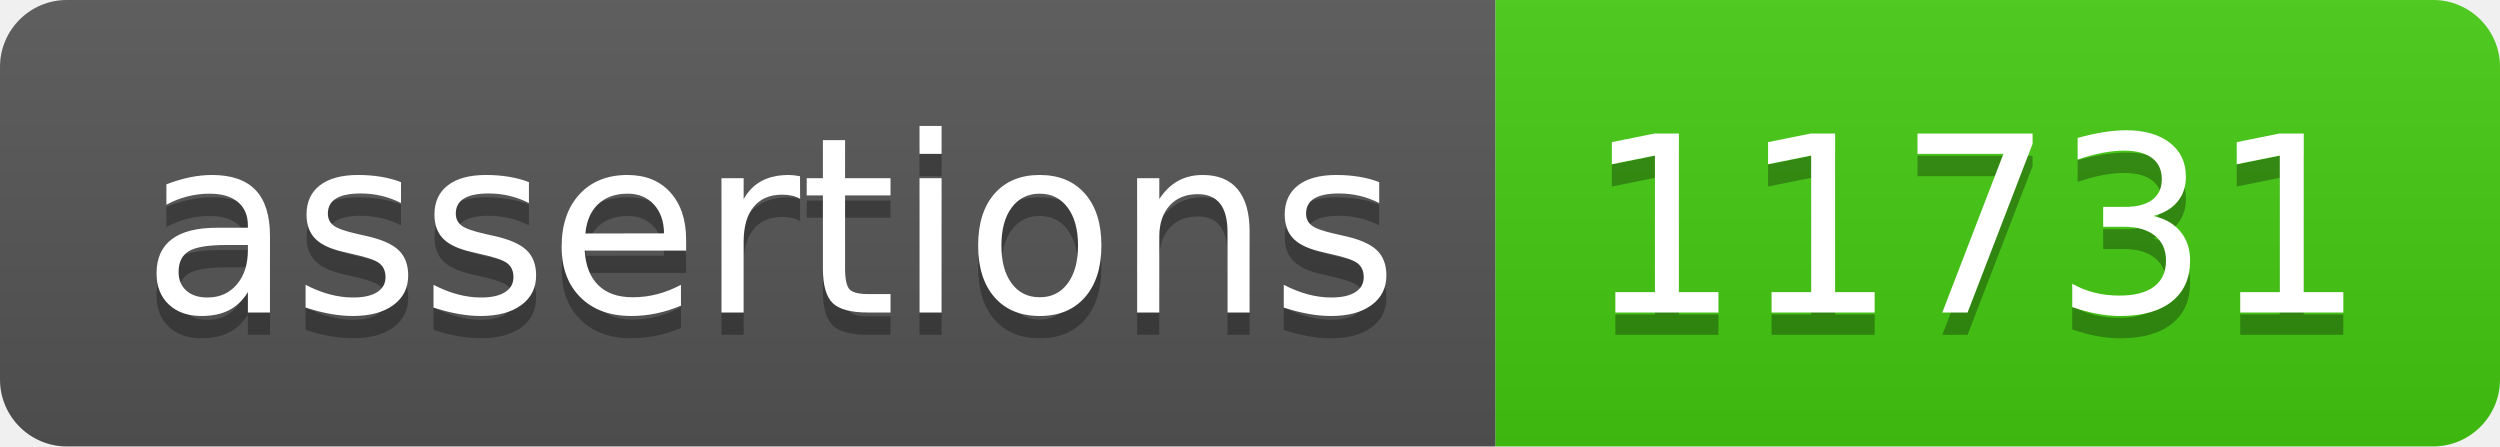
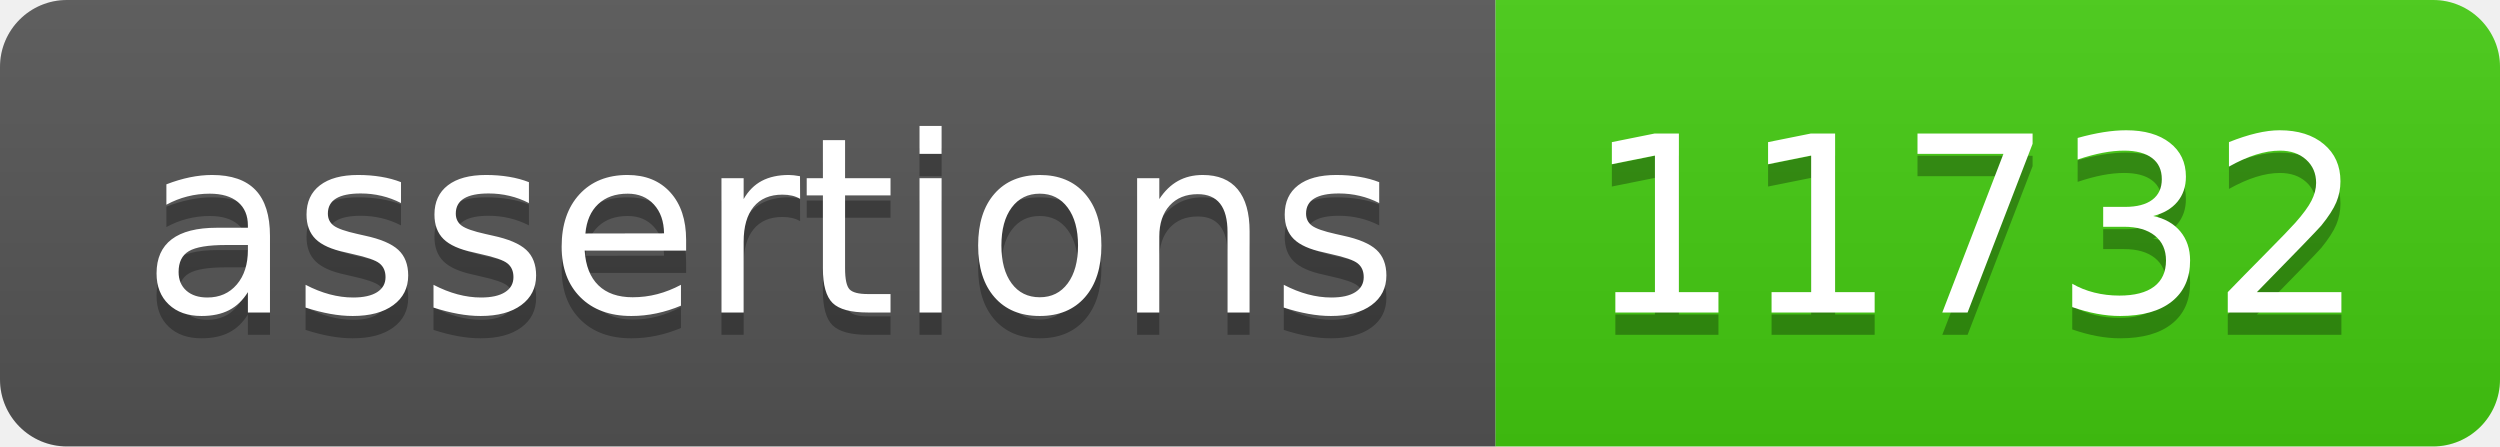
- <svg xmlns="http://www.w3.org/2000/svg" width="112" height="20" role="img" aria-label="assertions: 11731">
+ <svg xmlns="http://www.w3.org/2000/svg" width="112" height="20" role="img" aria-label="assertions: 11732">
  <linearGradient id="s" x2="0" y2="100%">
    <stop offset="0" stop-color="#bbb" stop-opacity=".1" />
    <stop offset="1" stop-opacity=".1" />
  </linearGradient>
  <clipPath id="r">
    <rect width="112" height="20" rx="3" fill="#fff" />
  </clipPath>
  <g clip-path="url(#r)">
    <rect width="67" height="20" fill="#555" />
    <rect x="67" width="45" height="20" fill="#4c1" />
    <rect width="112" height="20" fill="url(#s)" />
  </g>
  <g fill="#fff" text-anchor="middle" font-family="Verdana,Geneva,DejaVu Sans,sans-serif" text-rendering="geometricPrecision" font-size="110">
    <text aria-hidden="true" x="345" y="150" fill="#010101" fill-opacity=".3" transform="scale(.1)" textLength="570">assertions</text>
    <text x="345" y="140" transform="scale(.1)" fill="#fff" textLength="570">assertions</text>
-     <text aria-hidden="true" x="885" y="150" fill="#010101" fill-opacity=".3" transform="scale(.1)" textLength="350">11731</text>
-     <text x="885" y="140" transform="scale(.1)" fill="#fff" textLength="350">11731</text>
+     <text aria-hidden="true" x="885" y="150" fill="#010101" fill-opacity=".3" transform="scale(.1)" textLength="350">11732</text>
+     <text x="885" y="140" transform="scale(.1)" fill="#fff" textLength="350">11732</text>
  </g>
</svg>
